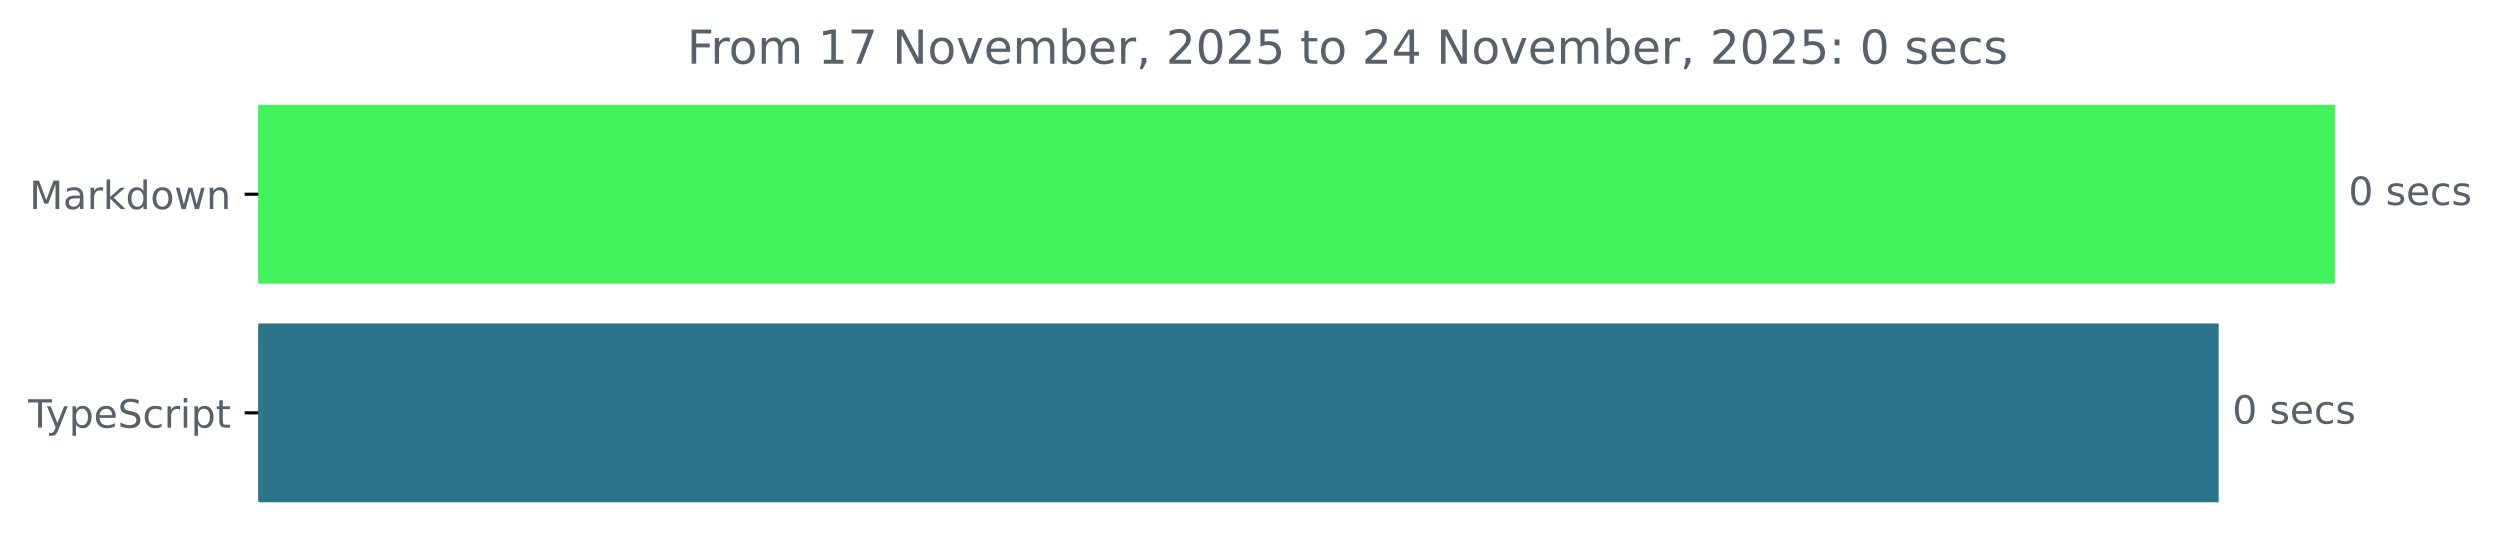
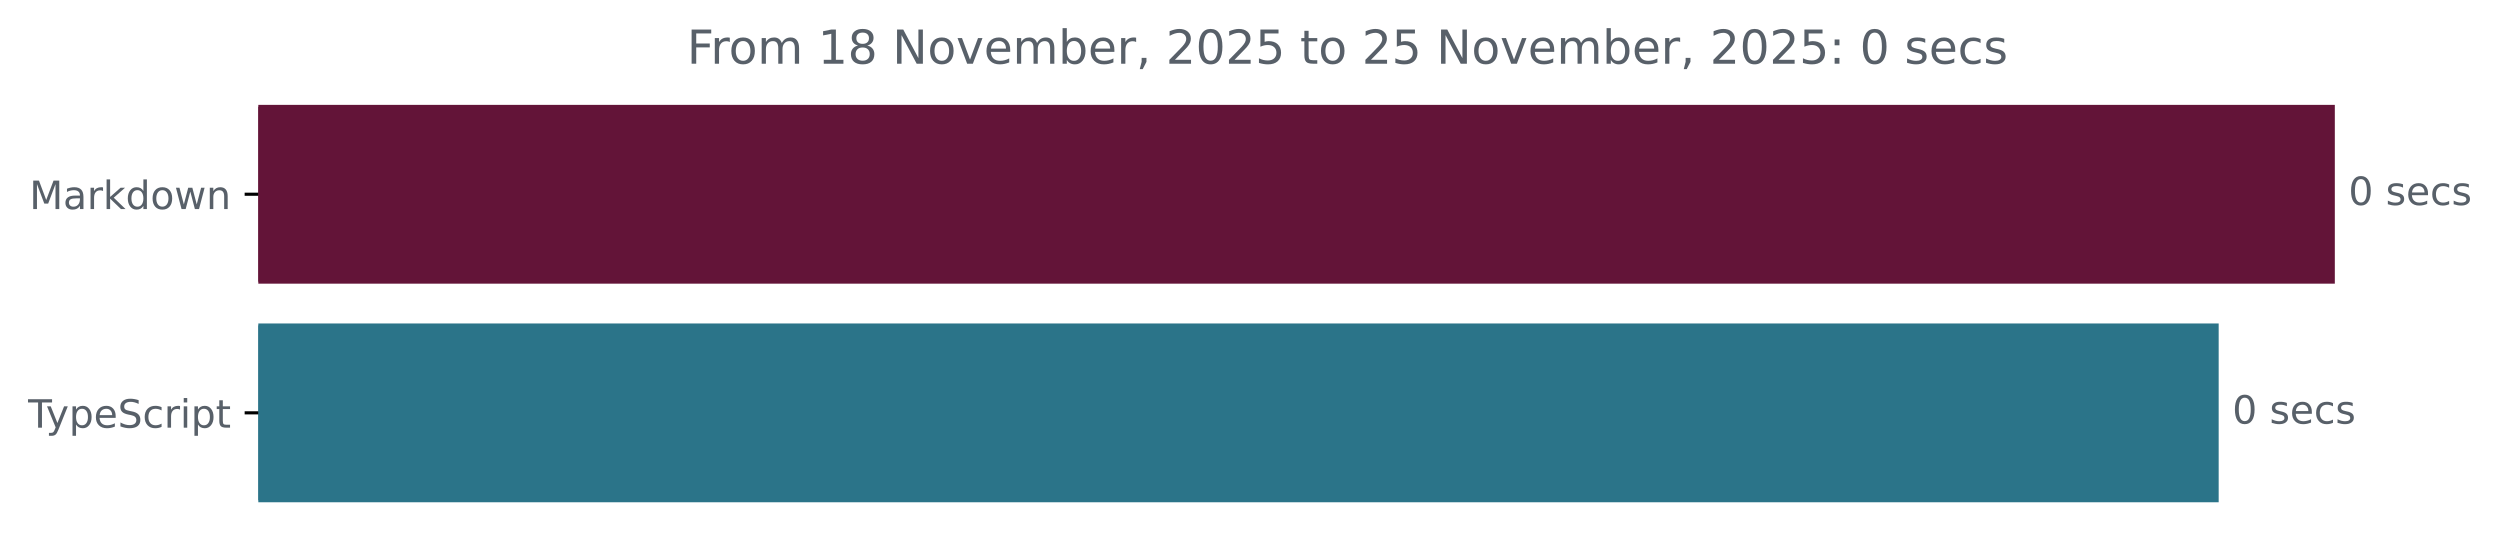
<svg xmlns="http://www.w3.org/2000/svg" xmlns:xlink="http://www.w3.org/1999/xlink" width="640.41pt" height="140.398pt" viewBox="0 0 640.41 140.398" version="1.1">
  <defs>
    <style type="text/css">*{stroke-linejoin: round; stroke-linecap: butt}</style>
  </defs>
  <g id="figure_1">
    <g id="patch_1">
      <path d="M -0 140.398  L 640.41 140.398  L 640.41 0  L -0 0  L -0 140.398  z " style="fill: none" />
    </g>
    <g id="axes_1">
      <g id="patch_2">
-         <path d="M 66.17 27.358  L 597.599 27.358  L 597.599 72.158  L 66.17 72.158  z " clip-path="url(#p244848984f)" style="fill: #41f25a; stroke: #41f25a; stroke-linejoin: miter" />
+         <path d="M 66.17 27.358  L 597.599 27.358  L 597.599 72.158  L 66.17 72.158  z " clip-path="url(#p6537f95cf7)" style="fill: #631438; stroke: #631438; stroke-linejoin: miter" />
      </g>
      <g id="patch_3">
-         <path d="M 66.17 83.358  L 567.845 83.358  L 567.845 128.158  L 66.17 128.158  z " clip-path="url(#p244848984f)" style="fill: #2b7489; stroke: #2b7489; stroke-linejoin: miter" />
+         <path d="M 66.17 83.358  L 567.845 83.358  L 567.845 128.158  L 66.17 128.158  z " clip-path="url(#p6537f95cf7)" style="fill: #2b7489; stroke: #2b7489; stroke-linejoin: miter" />
      </g>
      <g id="matplotlib.axis_1" />
      <g id="matplotlib.axis_2">
        <g id="ytick_1">
          <g id="line2d_1">
            <defs>
-               <path id="m234a2b096e" d="M 0 0  L -3.5 0  " style="stroke: #000000; stroke-width: 0.8" />
+               <path id="m681197bb99" d="M 0 0  L -3.5 0  " style="stroke: #000000; stroke-width: 0.8" />
            </defs>
            <g>
-               <use xlink:href="#m234a2b096e" x="66.17" y="49.758" style="stroke: #000000; stroke-width: 0.8" />
+               <use xlink:href="#m681197bb99" x="66.17" y="49.758" style="stroke: #000000; stroke-width: 0.8" />
            </g>
          </g>
          <g id="text_1">
            <g style="fill: #586069" transform="translate(7.529688 53.55734) scale(0.1 -0.1)">
              <defs>
                <path id="DejaVuSans-4d" d="M 628 4666  L 1569 4666  L 2759 1491  L 3956 4666  L 4897 4666  L 4897 0  L 4281 0  L 4281 4097  L 3078 897  L 2444 897  L 1241 4097  L 1241 0  L 628 0  L 628 4666  z " transform="scale(0.015625)" />
                <path id="DejaVuSans-61" d="M 2194 1759  Q 1497 1759 1228 1600  Q 959 1441 959 1056  Q 959 750 1161 570  Q 1363 391 1709 391  Q 2188 391 2477 730  Q 2766 1069 2766 1631  L 2766 1759  L 2194 1759  z M 3341 1997  L 3341 0  L 2766 0  L 2766 531  Q 2569 213 2275 61  Q 1981 -91 1556 -91  Q 1019 -91 701 211  Q 384 513 384 1019  Q 384 1609 779 1909  Q 1175 2209 1959 2209  L 2766 2209  L 2766 2266  Q 2766 2663 2505 2880  Q 2244 3097 1772 3097  Q 1472 3097 1187 3025  Q 903 2953 641 2809  L 641 3341  Q 956 3463 1253 3523  Q 1550 3584 1831 3584  Q 2591 3584 2966 3190  Q 3341 2797 3341 1997  z " transform="scale(0.015625)" />
                <path id="DejaVuSans-72" d="M 2631 2963  Q 2534 3019 2420 3045  Q 2306 3072 2169 3072  Q 1681 3072 1420 2755  Q 1159 2438 1159 1844  L 1159 0  L 581 0  L 581 3500  L 1159 3500  L 1159 2956  Q 1341 3275 1631 3429  Q 1922 3584 2338 3584  Q 2397 3584 2469 3576  Q 2541 3569 2628 3553  L 2631 2963  z " transform="scale(0.015625)" />
                <path id="DejaVuSans-6b" d="M 581 4863  L 1159 4863  L 1159 1991  L 2875 3500  L 3609 3500  L 1753 1863  L 3688 0  L 2938 0  L 1159 1709  L 1159 0  L 581 0  L 581 4863  z " transform="scale(0.015625)" />
                <path id="DejaVuSans-64" d="M 2906 2969  L 2906 4863  L 3481 4863  L 3481 0  L 2906 0  L 2906 525  Q 2725 213 2448 61  Q 2172 -91 1784 -91  Q 1150 -91 751 415  Q 353 922 353 1747  Q 353 2572 751 3078  Q 1150 3584 1784 3584  Q 2172 3584 2448 3432  Q 2725 3281 2906 2969  z M 947 1747  Q 947 1113 1208 752  Q 1469 391 1925 391  Q 2381 391 2643 752  Q 2906 1113 2906 1747  Q 2906 2381 2643 2742  Q 2381 3103 1925 3103  Q 1469 3103 1208 2742  Q 947 2381 947 1747  z " transform="scale(0.015625)" />
                <path id="DejaVuSans-6f" d="M 1959 3097  Q 1497 3097 1228 2736  Q 959 2375 959 1747  Q 959 1119 1226 758  Q 1494 397 1959 397  Q 2419 397 2687 759  Q 2956 1122 2956 1747  Q 2956 2369 2687 2733  Q 2419 3097 1959 3097  z M 1959 3584  Q 2709 3584 3137 3096  Q 3566 2609 3566 1747  Q 3566 888 3137 398  Q 2709 -91 1959 -91  Q 1206 -91 779 398  Q 353 888 353 1747  Q 353 2609 779 3096  Q 1206 3584 1959 3584  z " transform="scale(0.015625)" />
                <path id="DejaVuSans-77" d="M 269 3500  L 844 3500  L 1563 769  L 2278 3500  L 2956 3500  L 3675 769  L 4391 3500  L 4966 3500  L 4050 0  L 3372 0  L 2619 2869  L 1863 0  L 1184 0  L 269 3500  z " transform="scale(0.015625)" />
                <path id="DejaVuSans-6e" d="M 3513 2113  L 3513 0  L 2938 0  L 2938 2094  Q 2938 2591 2744 2837  Q 2550 3084 2163 3084  Q 1697 3084 1428 2787  Q 1159 2491 1159 1978  L 1159 0  L 581 0  L 581 3500  L 1159 3500  L 1159 2956  Q 1366 3272 1645 3428  Q 1925 3584 2291 3584  Q 2894 3584 3203 3211  Q 3513 2838 3513 2113  z " transform="scale(0.015625)" />
              </defs>
              <use xlink:href="#DejaVuSans-4d" />
              <use xlink:href="#DejaVuSans-61" x="86.279" />
              <use xlink:href="#DejaVuSans-72" x="147.559" />
              <use xlink:href="#DejaVuSans-6b" x="188.672" />
              <use xlink:href="#DejaVuSans-64" x="246.582" />
              <use xlink:href="#DejaVuSans-6f" x="310.059" />
              <use xlink:href="#DejaVuSans-77" x="371.24" />
              <use xlink:href="#DejaVuSans-6e" x="453.027" />
            </g>
          </g>
        </g>
        <g id="ytick_2">
          <g id="line2d_2">
            <g>
-               <use xlink:href="#m234a2b096e" x="66.17" y="105.758" style="stroke: #000000; stroke-width: 0.8" />
+               <use xlink:href="#m681197bb99" x="66.17" y="105.758" style="stroke: #000000; stroke-width: 0.8" />
            </g>
          </g>
          <g id="text_2">
            <g style="fill: #586069" transform="translate(7.2 109.5573) scale(0.1 -0.1)">
              <defs>
                <path id="DejaVuSans-54" d="M -19 4666  L 3928 4666  L 3928 4134  L 2272 4134  L 2272 0  L 1638 0  L 1638 4134  L -19 4134  L -19 4666  z " transform="scale(0.015625)" />
                <path id="DejaVuSans-79" d="M 2059 -325  Q 1816 -950 1584 -1140  Q 1353 -1331 966 -1331  L 506 -1331  L 506 -850  L 844 -850  Q 1081 -850 1212 -737  Q 1344 -625 1503 -206  L 1606 56  L 191 3500  L 800 3500  L 1894 763  L 2988 3500  L 3597 3500  L 2059 -325  z " transform="scale(0.015625)" />
                <path id="DejaVuSans-70" d="M 1159 525  L 1159 -1331  L 581 -1331  L 581 3500  L 1159 3500  L 1159 2969  Q 1341 3281 1617 3432  Q 1894 3584 2278 3584  Q 2916 3584 3314 3078  Q 3713 2572 3713 1747  Q 3713 922 3314 415  Q 2916 -91 2278 -91  Q 1894 -91 1617 61  Q 1341 213 1159 525  z M 3116 1747  Q 3116 2381 2855 2742  Q 2594 3103 2138 3103  Q 1681 3103 1420 2742  Q 1159 2381 1159 1747  Q 1159 1113 1420 752  Q 1681 391 2138 391  Q 2594 391 2855 752  Q 3116 1113 3116 1747  z " transform="scale(0.015625)" />
                <path id="DejaVuSans-65" d="M 3597 1894  L 3597 1613  L 953 1613  Q 991 1019 1311 708  Q 1631 397 2203 397  Q 2534 397 2845 478  Q 3156 559 3463 722  L 3463 178  Q 3153 47 2828 -22  Q 2503 -91 2169 -91  Q 1331 -91 842 396  Q 353 884 353 1716  Q 353 2575 817 3079  Q 1281 3584 2069 3584  Q 2775 3584 3186 3129  Q 3597 2675 3597 1894  z M 3022 2063  Q 3016 2534 2758 2815  Q 2500 3097 2075 3097  Q 1594 3097 1305 2825  Q 1016 2553 972 2059  L 3022 2063  z " transform="scale(0.015625)" />
                <path id="DejaVuSans-53" d="M 3425 4513  L 3425 3897  Q 3066 4069 2747 4153  Q 2428 4238 2131 4238  Q 1616 4238 1336 4038  Q 1056 3838 1056 3469  Q 1056 3159 1242 3001  Q 1428 2844 1947 2747  L 2328 2669  Q 3034 2534 3370 2195  Q 3706 1856 3706 1288  Q 3706 609 3251 259  Q 2797 -91 1919 -91  Q 1588 -91 1214 -16  Q 841 59 441 206  L 441 856  Q 825 641 1194 531  Q 1563 422 1919 422  Q 2459 422 2753 634  Q 3047 847 3047 1241  Q 3047 1584 2836 1778  Q 2625 1972 2144 2069  L 1759 2144  Q 1053 2284 737 2584  Q 422 2884 422 3419  Q 422 4038 858 4394  Q 1294 4750 2059 4750  Q 2388 4750 2728 4690  Q 3069 4631 3425 4513  z " transform="scale(0.015625)" />
                <path id="DejaVuSans-63" d="M 3122 3366  L 3122 2828  Q 2878 2963 2633 3030  Q 2388 3097 2138 3097  Q 1578 3097 1268 2742  Q 959 2388 959 1747  Q 959 1106 1268 751  Q 1578 397 2138 397  Q 2388 397 2633 464  Q 2878 531 3122 666  L 3122 134  Q 2881 22 2623 -34  Q 2366 -91 2075 -91  Q 1284 -91 818 406  Q 353 903 353 1747  Q 353 2603 823 3093  Q 1294 3584 2113 3584  Q 2378 3584 2631 3529  Q 2884 3475 3122 3366  z " transform="scale(0.015625)" />
                <path id="DejaVuSans-69" d="M 603 3500  L 1178 3500  L 1178 0  L 603 0  L 603 3500  z M 603 4863  L 1178 4863  L 1178 4134  L 603 4134  L 603 4863  z " transform="scale(0.015625)" />
                <path id="DejaVuSans-74" d="M 1172 4494  L 1172 3500  L 2356 3500  L 2356 3053  L 1172 3053  L 1172 1153  Q 1172 725 1289 603  Q 1406 481 1766 481  L 2356 481  L 2356 0  L 1766 0  Q 1100 0 847 248  Q 594 497 594 1153  L 594 3053  L 172 3053  L 172 3500  L 594 3500  L 594 4494  L 1172 4494  z " transform="scale(0.015625)" />
              </defs>
              <use xlink:href="#DejaVuSans-54" />
              <use xlink:href="#DejaVuSans-79" x="45.459" />
              <use xlink:href="#DejaVuSans-70" x="104.639" />
              <use xlink:href="#DejaVuSans-65" x="168.115" />
              <use xlink:href="#DejaVuSans-53" x="229.639" />
              <use xlink:href="#DejaVuSans-63" x="293.115" />
              <use xlink:href="#DejaVuSans-72" x="348.096" />
              <use xlink:href="#DejaVuSans-69" x="389.209" />
              <use xlink:href="#DejaVuSans-70" x="416.992" />
              <use xlink:href="#DejaVuSans-74" x="480.469" />
            </g>
          </g>
        </g>
      </g>
      <g id="text_3">
        <g style="fill: #586069" transform="translate(601.5989 52.5175) scale(0.1 -0.1)">
          <defs>
            <path id="DejaVuSans-30" d="M 2034 4250  Q 1547 4250 1301 3770  Q 1056 3291 1056 2328  Q 1056 1369 1301 889  Q 1547 409 2034 409  Q 2525 409 2770 889  Q 3016 1369 3016 2328  Q 3016 3291 2770 3770  Q 2525 4250 2034 4250  z M 2034 4750  Q 2819 4750 3233 4129  Q 3647 3509 3647 2328  Q 3647 1150 3233 529  Q 2819 -91 2034 -91  Q 1250 -91 836 529  Q 422 1150 422 2328  Q 422 3509 836 4129  Q 1250 4750 2034 4750  z " transform="scale(0.015625)" />
            <path id="DejaVuSans-20" transform="scale(0.015625)" />
            <path id="DejaVuSans-73" d="M 2834 3397  L 2834 2853  Q 2591 2978 2328 3040  Q 2066 3103 1784 3103  Q 1356 3103 1142 2972  Q 928 2841 928 2578  Q 928 2378 1081 2264  Q 1234 2150 1697 2047  L 1894 2003  Q 2506 1872 2764 1633  Q 3022 1394 3022 966  Q 3022 478 2636 193  Q 2250 -91 1575 -91  Q 1294 -91 989 -36  Q 684 19 347 128  L 347 722  Q 666 556 975 473  Q 1284 391 1588 391  Q 1994 391 2212 530  Q 2431 669 2431 922  Q 2431 1156 2273 1281  Q 2116 1406 1581 1522  L 1381 1569  Q 847 1681 609 1914  Q 372 2147 372 2553  Q 372 3047 722 3315  Q 1072 3584 1716 3584  Q 2034 3584 2315 3537  Q 2597 3491 2834 3397  z " transform="scale(0.015625)" />
          </defs>
          <use xlink:href="#DejaVuSans-30" />
          <use xlink:href="#DejaVuSans-20" x="63.623" />
          <use xlink:href="#DejaVuSans-73" x="95.41" />
          <use xlink:href="#DejaVuSans-65" x="147.51" />
          <use xlink:href="#DejaVuSans-63" x="209.033" />
          <use xlink:href="#DejaVuSans-73" x="264.014" />
        </g>
      </g>
      <g id="text_4">
        <g style="fill: #586069" transform="translate(571.8455 108.5175) scale(0.1 -0.1)">
          <use xlink:href="#DejaVuSans-30" />
          <use xlink:href="#DejaVuSans-20" x="63.623" />
          <use xlink:href="#DejaVuSans-73" x="95.41" />
          <use xlink:href="#DejaVuSans-65" x="147.51" />
          <use xlink:href="#DejaVuSans-63" x="209.033" />
          <use xlink:href="#DejaVuSans-73" x="264.014" />
        </g>
      </g>
      <g id="text_5">
        <g style="fill: #586069" transform="translate(175.9872 16.31812) scale(0.12 -0.12)">
          <defs>
            <path id="DejaVuSans-46" d="M 628 4666  L 3309 4666  L 3309 4134  L 1259 4134  L 1259 2759  L 3109 2759  L 3109 2228  L 1259 2228  L 1259 0  L 628 0  L 628 4666  z " transform="scale(0.015625)" />
            <path id="DejaVuSans-6d" d="M 3328 2828  Q 3544 3216 3844 3400  Q 4144 3584 4550 3584  Q 5097 3584 5394 3201  Q 5691 2819 5691 2113  L 5691 0  L 5113 0  L 5113 2094  Q 5113 2597 4934 2840  Q 4756 3084 4391 3084  Q 3944 3084 3684 2787  Q 3425 2491 3425 1978  L 3425 0  L 2847 0  L 2847 2094  Q 2847 2600 2669 2842  Q 2491 3084 2119 3084  Q 1678 3084 1418 2786  Q 1159 2488 1159 1978  L 1159 0  L 581 0  L 581 3500  L 1159 3500  L 1159 2956  Q 1356 3278 1631 3431  Q 1906 3584 2284 3584  Q 2666 3584 2933 3390  Q 3200 3197 3328 2828  z " transform="scale(0.015625)" />
            <path id="DejaVuSans-31" d="M 794 531  L 1825 531  L 1825 4091  L 703 3866  L 703 4441  L 1819 4666  L 2450 4666  L 2450 531  L 3481 531  L 3481 0  L 794 0  L 794 531  z " transform="scale(0.015625)" />
-             <path id="DejaVuSans-37" d="M 525 4666  L 3525 4666  L 3525 4397  L 1831 0  L 1172 0  L 2766 4134  L 525 4134  L 525 4666  z " transform="scale(0.015625)" />
+             <path id="DejaVuSans-38" d="M 2034 2216  Q 1584 2216 1326 1975  Q 1069 1734 1069 1313  Q 1069 891 1326 650  Q 1584 409 2034 409  Q 2484 409 2743 651  Q 3003 894 3003 1313  Q 3003 1734 2745 1975  Q 2488 2216 2034 2216  z M 1403 2484  Q 997 2584 770 2862  Q 544 3141 544 3541  Q 544 4100 942 4425  Q 1341 4750 2034 4750  Q 2731 4750 3128 4425  Q 3525 4100 3525 3541  Q 3525 3141 3298 2862  Q 3072 2584 2669 2484  Q 3125 2378 3379 2068  Q 3634 1759 3634 1313  Q 3634 634 3220 271  Q 2806 -91 2034 -91  Q 1263 -91 848 271  Q 434 634 434 1313  Q 434 1759 690 2068  Q 947 2378 1403 2484  z M 1172 3481  Q 1172 3119 1398 2916  Q 1625 2713 2034 2713  Q 2441 2713 2670 2916  Q 2900 3119 2900 3481  Q 2900 3844 2670 4047  Q 2441 4250 2034 4250  Q 1625 4250 1398 4047  Q 1172 3844 1172 3481  z " transform="scale(0.015625)" />
            <path id="DejaVuSans-4e" d="M 628 4666  L 1478 4666  L 3547 763  L 3547 4666  L 4159 4666  L 4159 0  L 3309 0  L 1241 3903  L 1241 0  L 628 0  L 628 4666  z " transform="scale(0.015625)" />
            <path id="DejaVuSans-76" d="M 191 3500  L 800 3500  L 1894 563  L 2988 3500  L 3597 3500  L 2284 0  L 1503 0  L 191 3500  z " transform="scale(0.015625)" />
            <path id="DejaVuSans-62" d="M 3116 1747  Q 3116 2381 2855 2742  Q 2594 3103 2138 3103  Q 1681 3103 1420 2742  Q 1159 2381 1159 1747  Q 1159 1113 1420 752  Q 1681 391 2138 391  Q 2594 391 2855 752  Q 3116 1113 3116 1747  z M 1159 2969  Q 1341 3281 1617 3432  Q 1894 3584 2278 3584  Q 2916 3584 3314 3078  Q 3713 2572 3713 1747  Q 3713 922 3314 415  Q 2916 -91 2278 -91  Q 1894 -91 1617 61  Q 1341 213 1159 525  L 1159 0  L 581 0  L 581 4863  L 1159 4863  L 1159 2969  z " transform="scale(0.015625)" />
            <path id="DejaVuSans-2c" d="M 750 794  L 1409 794  L 1409 256  L 897 -744  L 494 -744  L 750 256  L 750 794  z " transform="scale(0.015625)" />
            <path id="DejaVuSans-32" d="M 1228 531  L 3431 531  L 3431 0  L 469 0  L 469 531  Q 828 903 1448 1529  Q 2069 2156 2228 2338  Q 2531 2678 2651 2914  Q 2772 3150 2772 3378  Q 2772 3750 2511 3984  Q 2250 4219 1831 4219  Q 1534 4219 1204 4116  Q 875 4013 500 3803  L 500 4441  Q 881 4594 1212 4672  Q 1544 4750 1819 4750  Q 2544 4750 2975 4387  Q 3406 4025 3406 3419  Q 3406 3131 3298 2873  Q 3191 2616 2906 2266  Q 2828 2175 2409 1742  Q 1991 1309 1228 531  z " transform="scale(0.015625)" />
            <path id="DejaVuSans-35" d="M 691 4666  L 3169 4666  L 3169 4134  L 1269 4134  L 1269 2991  Q 1406 3038 1543 3061  Q 1681 3084 1819 3084  Q 2600 3084 3056 2656  Q 3513 2228 3513 1497  Q 3513 744 3044 326  Q 2575 -91 1722 -91  Q 1428 -91 1123 -41  Q 819 9 494 109  L 494 744  Q 775 591 1075 516  Q 1375 441 1709 441  Q 2250 441 2565 725  Q 2881 1009 2881 1497  Q 2881 1984 2565 2268  Q 2250 2553 1709 2553  Q 1456 2553 1204 2497  Q 953 2441 691 2322  L 691 4666  z " transform="scale(0.015625)" />
-             <path id="DejaVuSans-34" d="M 2419 4116  L 825 1625  L 2419 1625  L 2419 4116  z M 2253 4666  L 3047 4666  L 3047 1625  L 3713 1625  L 3713 1100  L 3047 1100  L 3047 0  L 2419 0  L 2419 1100  L 313 1100  L 313 1709  L 2253 4666  z " transform="scale(0.015625)" />
            <path id="DejaVuSans-3a" d="M 750 794  L 1409 794  L 1409 0  L 750 0  L 750 794  z M 750 3309  L 1409 3309  L 1409 2516  L 750 2516  L 750 3309  z " transform="scale(0.015625)" />
          </defs>
          <use xlink:href="#DejaVuSans-46" />
          <use xlink:href="#DejaVuSans-72" x="50.27" />
          <use xlink:href="#DejaVuSans-6f" x="89.133" />
          <use xlink:href="#DejaVuSans-6d" x="150.314" />
          <use xlink:href="#DejaVuSans-20" x="247.727" />
          <use xlink:href="#DejaVuSans-31" x="279.514" />
-           <use xlink:href="#DejaVuSans-37" x="343.137" />
+           <use xlink:href="#DejaVuSans-38" x="343.137" />
          <use xlink:href="#DejaVuSans-20" x="406.76" />
          <use xlink:href="#DejaVuSans-4e" x="438.547" />
          <use xlink:href="#DejaVuSans-6f" x="513.352" />
          <use xlink:href="#DejaVuSans-76" x="574.533" />
          <use xlink:href="#DejaVuSans-65" x="633.713" />
          <use xlink:href="#DejaVuSans-6d" x="695.236" />
          <use xlink:href="#DejaVuSans-62" x="792.648" />
          <use xlink:href="#DejaVuSans-65" x="856.125" />
          <use xlink:href="#DejaVuSans-72" x="917.648" />
          <use xlink:href="#DejaVuSans-2c" x="958.762" />
          <use xlink:href="#DejaVuSans-20" x="990.549" />
          <use xlink:href="#DejaVuSans-32" x="1022.336" />
          <use xlink:href="#DejaVuSans-30" x="1085.959" />
          <use xlink:href="#DejaVuSans-32" x="1149.582" />
          <use xlink:href="#DejaVuSans-35" x="1213.205" />
          <use xlink:href="#DejaVuSans-20" x="1276.828" />
          <use xlink:href="#DejaVuSans-74" x="1308.615" />
          <use xlink:href="#DejaVuSans-6f" x="1347.824" />
          <use xlink:href="#DejaVuSans-20" x="1409.006" />
          <use xlink:href="#DejaVuSans-32" x="1440.793" />
-           <use xlink:href="#DejaVuSans-34" x="1504.416" />
+           <use xlink:href="#DejaVuSans-35" x="1504.416" />
          <use xlink:href="#DejaVuSans-20" x="1568.039" />
          <use xlink:href="#DejaVuSans-4e" x="1599.826" />
          <use xlink:href="#DejaVuSans-6f" x="1674.631" />
          <use xlink:href="#DejaVuSans-76" x="1735.812" />
          <use xlink:href="#DejaVuSans-65" x="1794.992" />
          <use xlink:href="#DejaVuSans-6d" x="1856.516" />
          <use xlink:href="#DejaVuSans-62" x="1953.928" />
          <use xlink:href="#DejaVuSans-65" x="2017.404" />
          <use xlink:href="#DejaVuSans-72" x="2078.928" />
          <use xlink:href="#DejaVuSans-2c" x="2120.041" />
          <use xlink:href="#DejaVuSans-20" x="2151.828" />
          <use xlink:href="#DejaVuSans-32" x="2183.615" />
          <use xlink:href="#DejaVuSans-30" x="2247.238" />
          <use xlink:href="#DejaVuSans-32" x="2310.861" />
          <use xlink:href="#DejaVuSans-35" x="2374.484" />
          <use xlink:href="#DejaVuSans-3a" x="2438.107" />
          <use xlink:href="#DejaVuSans-20" x="2471.799" />
          <use xlink:href="#DejaVuSans-30" x="2503.586" />
          <use xlink:href="#DejaVuSans-20" x="2567.209" />
          <use xlink:href="#DejaVuSans-73" x="2598.996" />
          <use xlink:href="#DejaVuSans-65" x="2651.096" />
          <use xlink:href="#DejaVuSans-63" x="2712.619" />
          <use xlink:href="#DejaVuSans-73" x="2767.6" />
        </g>
      </g>
    </g>
  </g>
  <defs>
-     <clipPath id="p244848984f">
+     <clipPath id="p6537f95cf7">
      <rect x="66.17" y="22.318" width="558" height="110.88" />
    </clipPath>
  </defs>
</svg>
